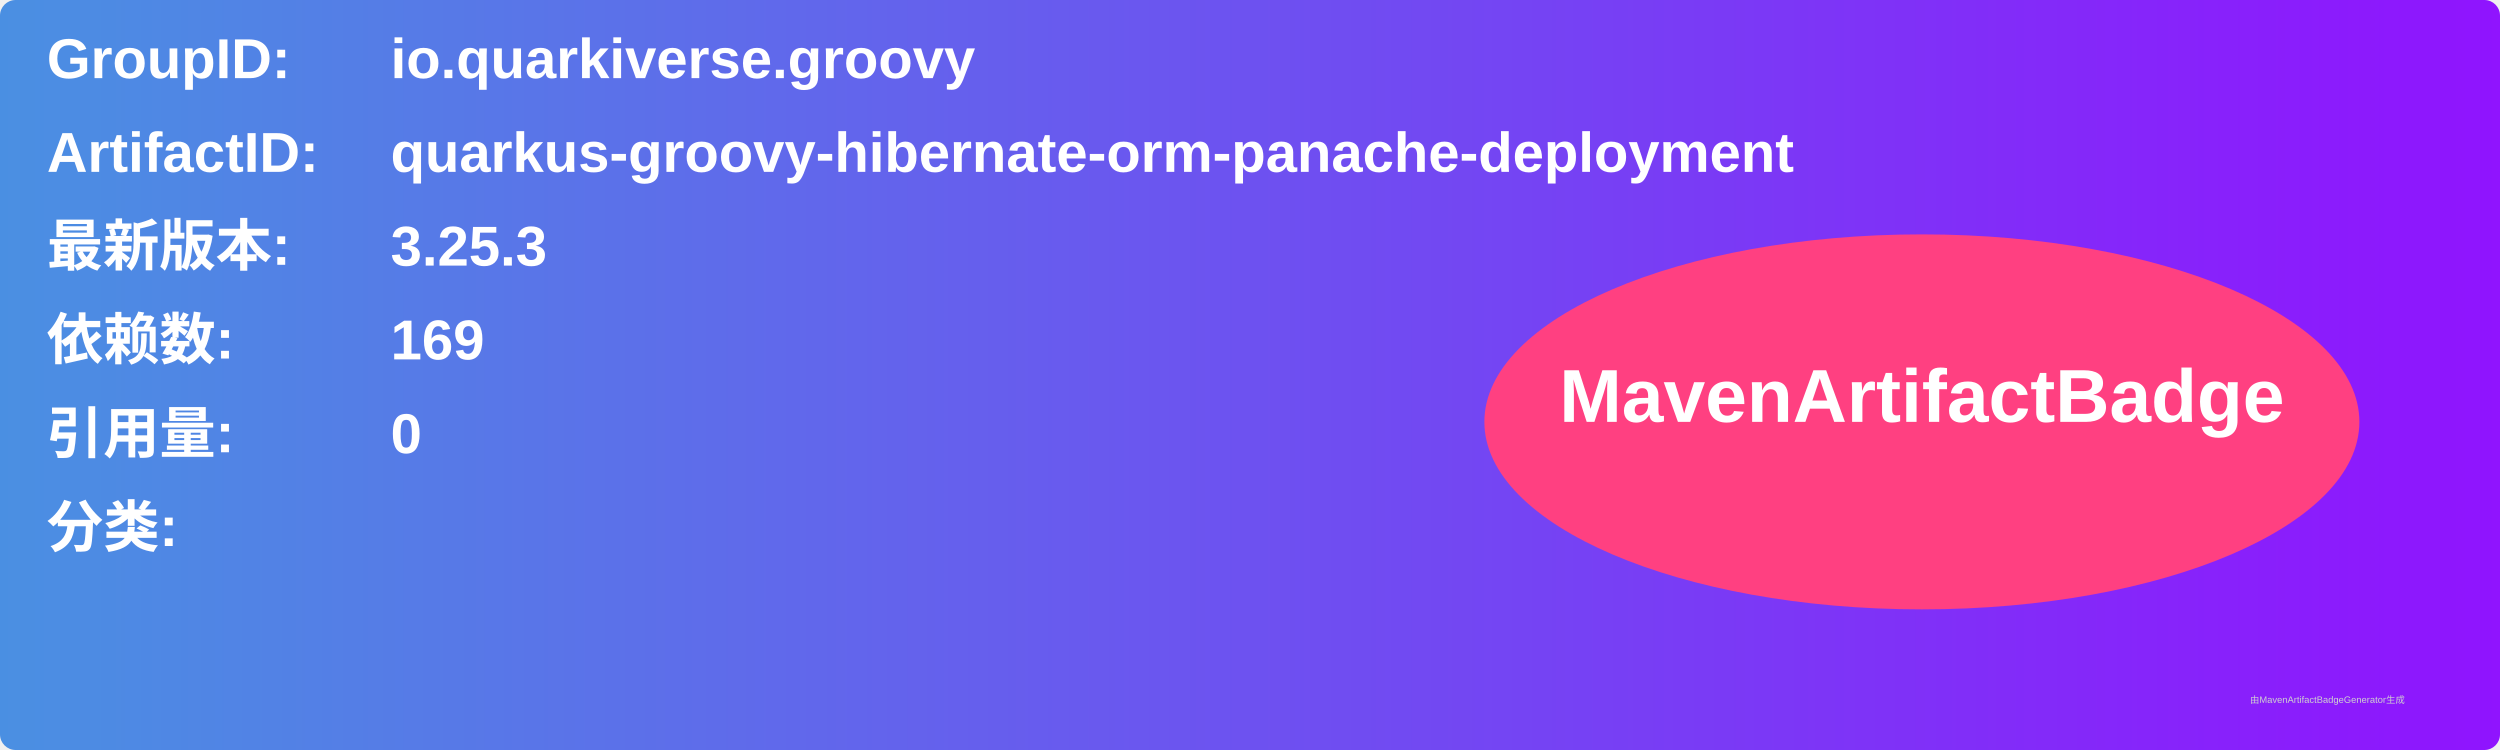
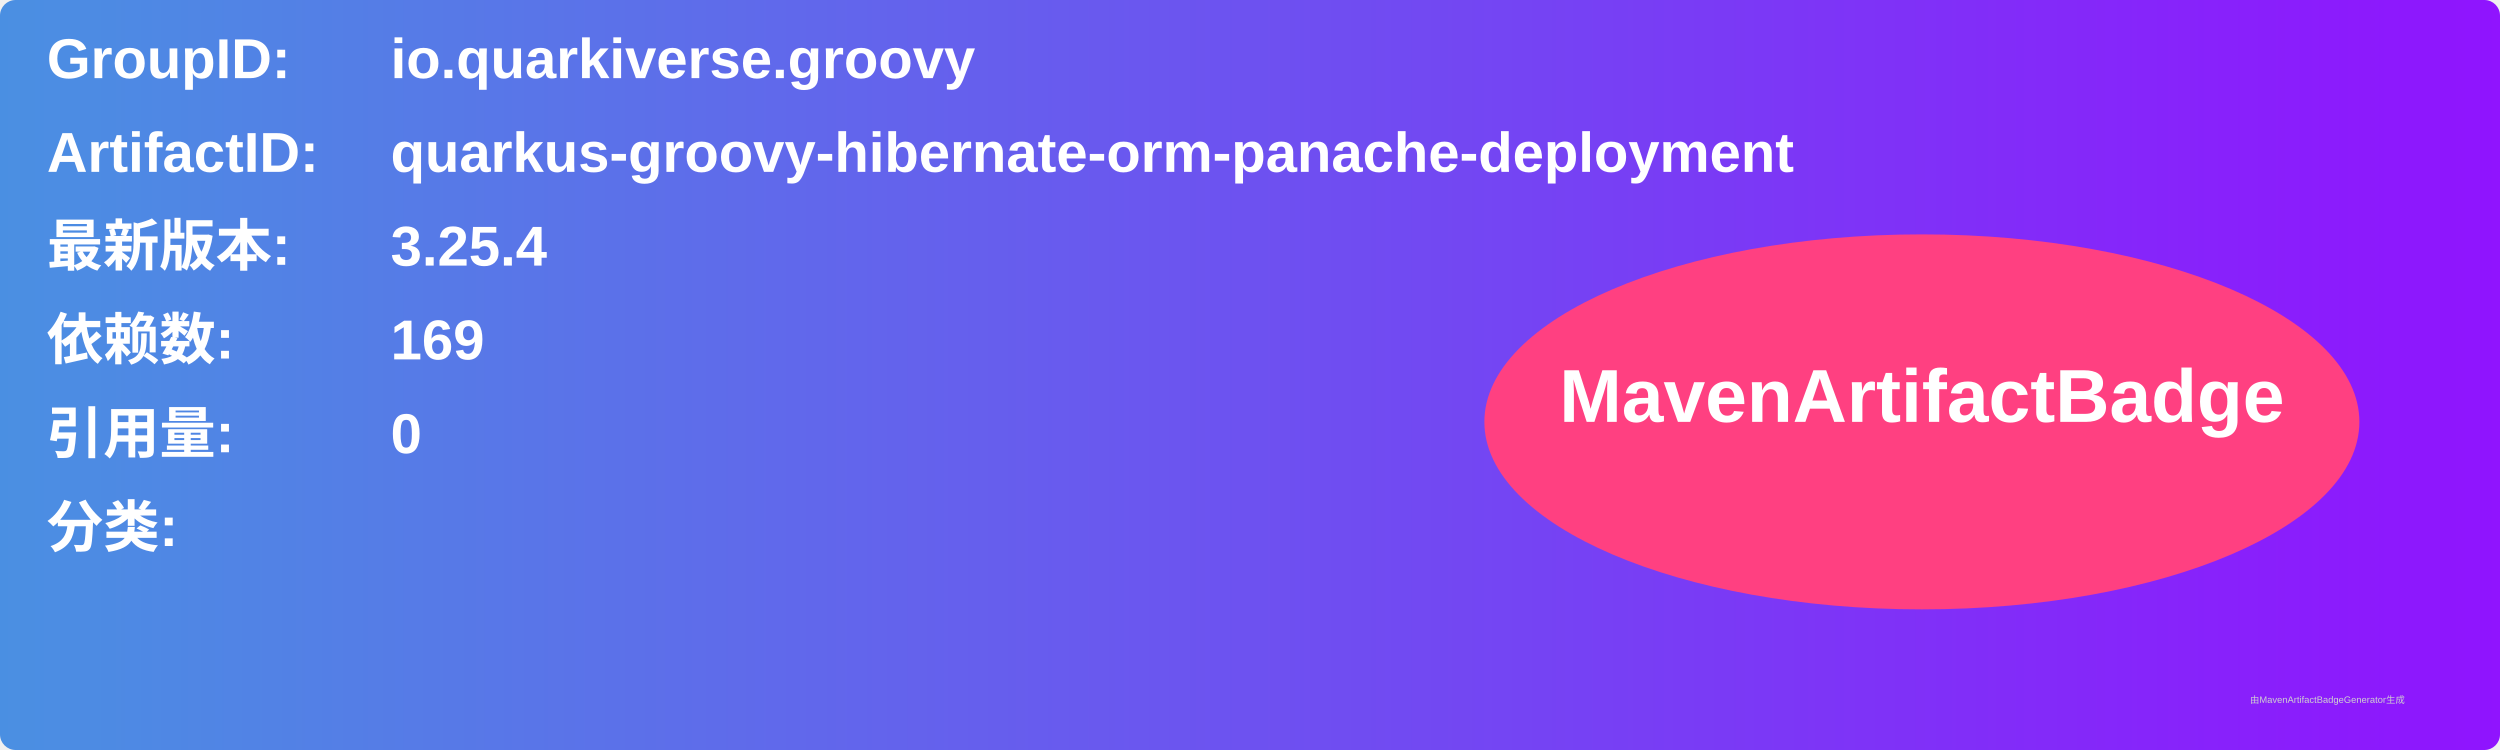
<svg xmlns="http://www.w3.org/2000/svg" width="800" height="240" viewBox="0 0 800 240">
  <linearGradient id="grad" x1="0%" y1="0%" x2="100%" y2="0%">
    <stop offset="0%" stop-color="#4a90e2" />
    <stop offset="100%" stop-color="#9013fe" />
  </linearGradient>
  <rect width="100%" height="100%" rx="5" ry="5" fill="url(#grad)" />
  <g transform="translate(15, 15)">
    <text x="0" y="10" font-family="Arial" font-size="18" fill="white" font-weight="bold" width="260">GroupID:</text>
    <text x="110" y="10" font-family="Arial" font-size="18" fill="white" font-weight="bold" width="460">io.quarkiverse.groovy</text>
    <text x="0" y="40" font-family="Arial" font-size="18" fill="white" font-weight="bold" width="260">ArtifactID:</text>
    <text x="110" y="40" font-family="Arial" font-size="18" fill="white" font-weight="bold" width="460">quarkus-groovy-hibernate-orm-panache-deployment</text>
    <text x="0" y="70" font-family="Arial" font-size="18" fill="white" font-weight="bold">最新版本:</text>
    <text x="110" y="70" font-family="Arial" font-size="18" fill="white" font-weight="bold">
-       <tspan font-weight="bold">3.25.3</tspan>
+       <tspan font-weight="bold">3.25.4</tspan>
    </text>
    <text x="0" y="100" font-family="Arial" font-size="18" fill="white" font-weight="bold">依赖数: </text>
    <text x="110" y="100" font-family="Arial" font-size="18" fill="white">
      <tspan font-weight="bold">169</tspan>
    </text>
    <text x="0" y="130" font-family="Arial" font-size="18" fill="white" font-weight="bold">引用量: </text>
    <text x="110" y="130" font-family="Arial" font-size="18" fill="white">
      <tspan font-weight="bold">0</tspan>
    </text>
    <text x="0" y="160" font-family="Arial" font-size="18" fill="white" font-weight="bold">分类:</text>
    <text x="10" y="190" font-family="Arial" font-size="10" fill="white">
      <tspan font-weight="bold" />
    </text>
    <ellipse cx="600" cy="120" rx="140" ry="60" fill="#ff4081" />
    <text x="600" y="120" text-anchor="middle" font-family="Arial" font-size="24" fill="white" font-weight="bold">MavenArtifactBadge</text>
  </g>
  <text x="720" y="225" font-family="Arial" font-size="3" fill="#d0d0d0">由MavenArtifactBadgeGenerator生成</text>
</svg>
